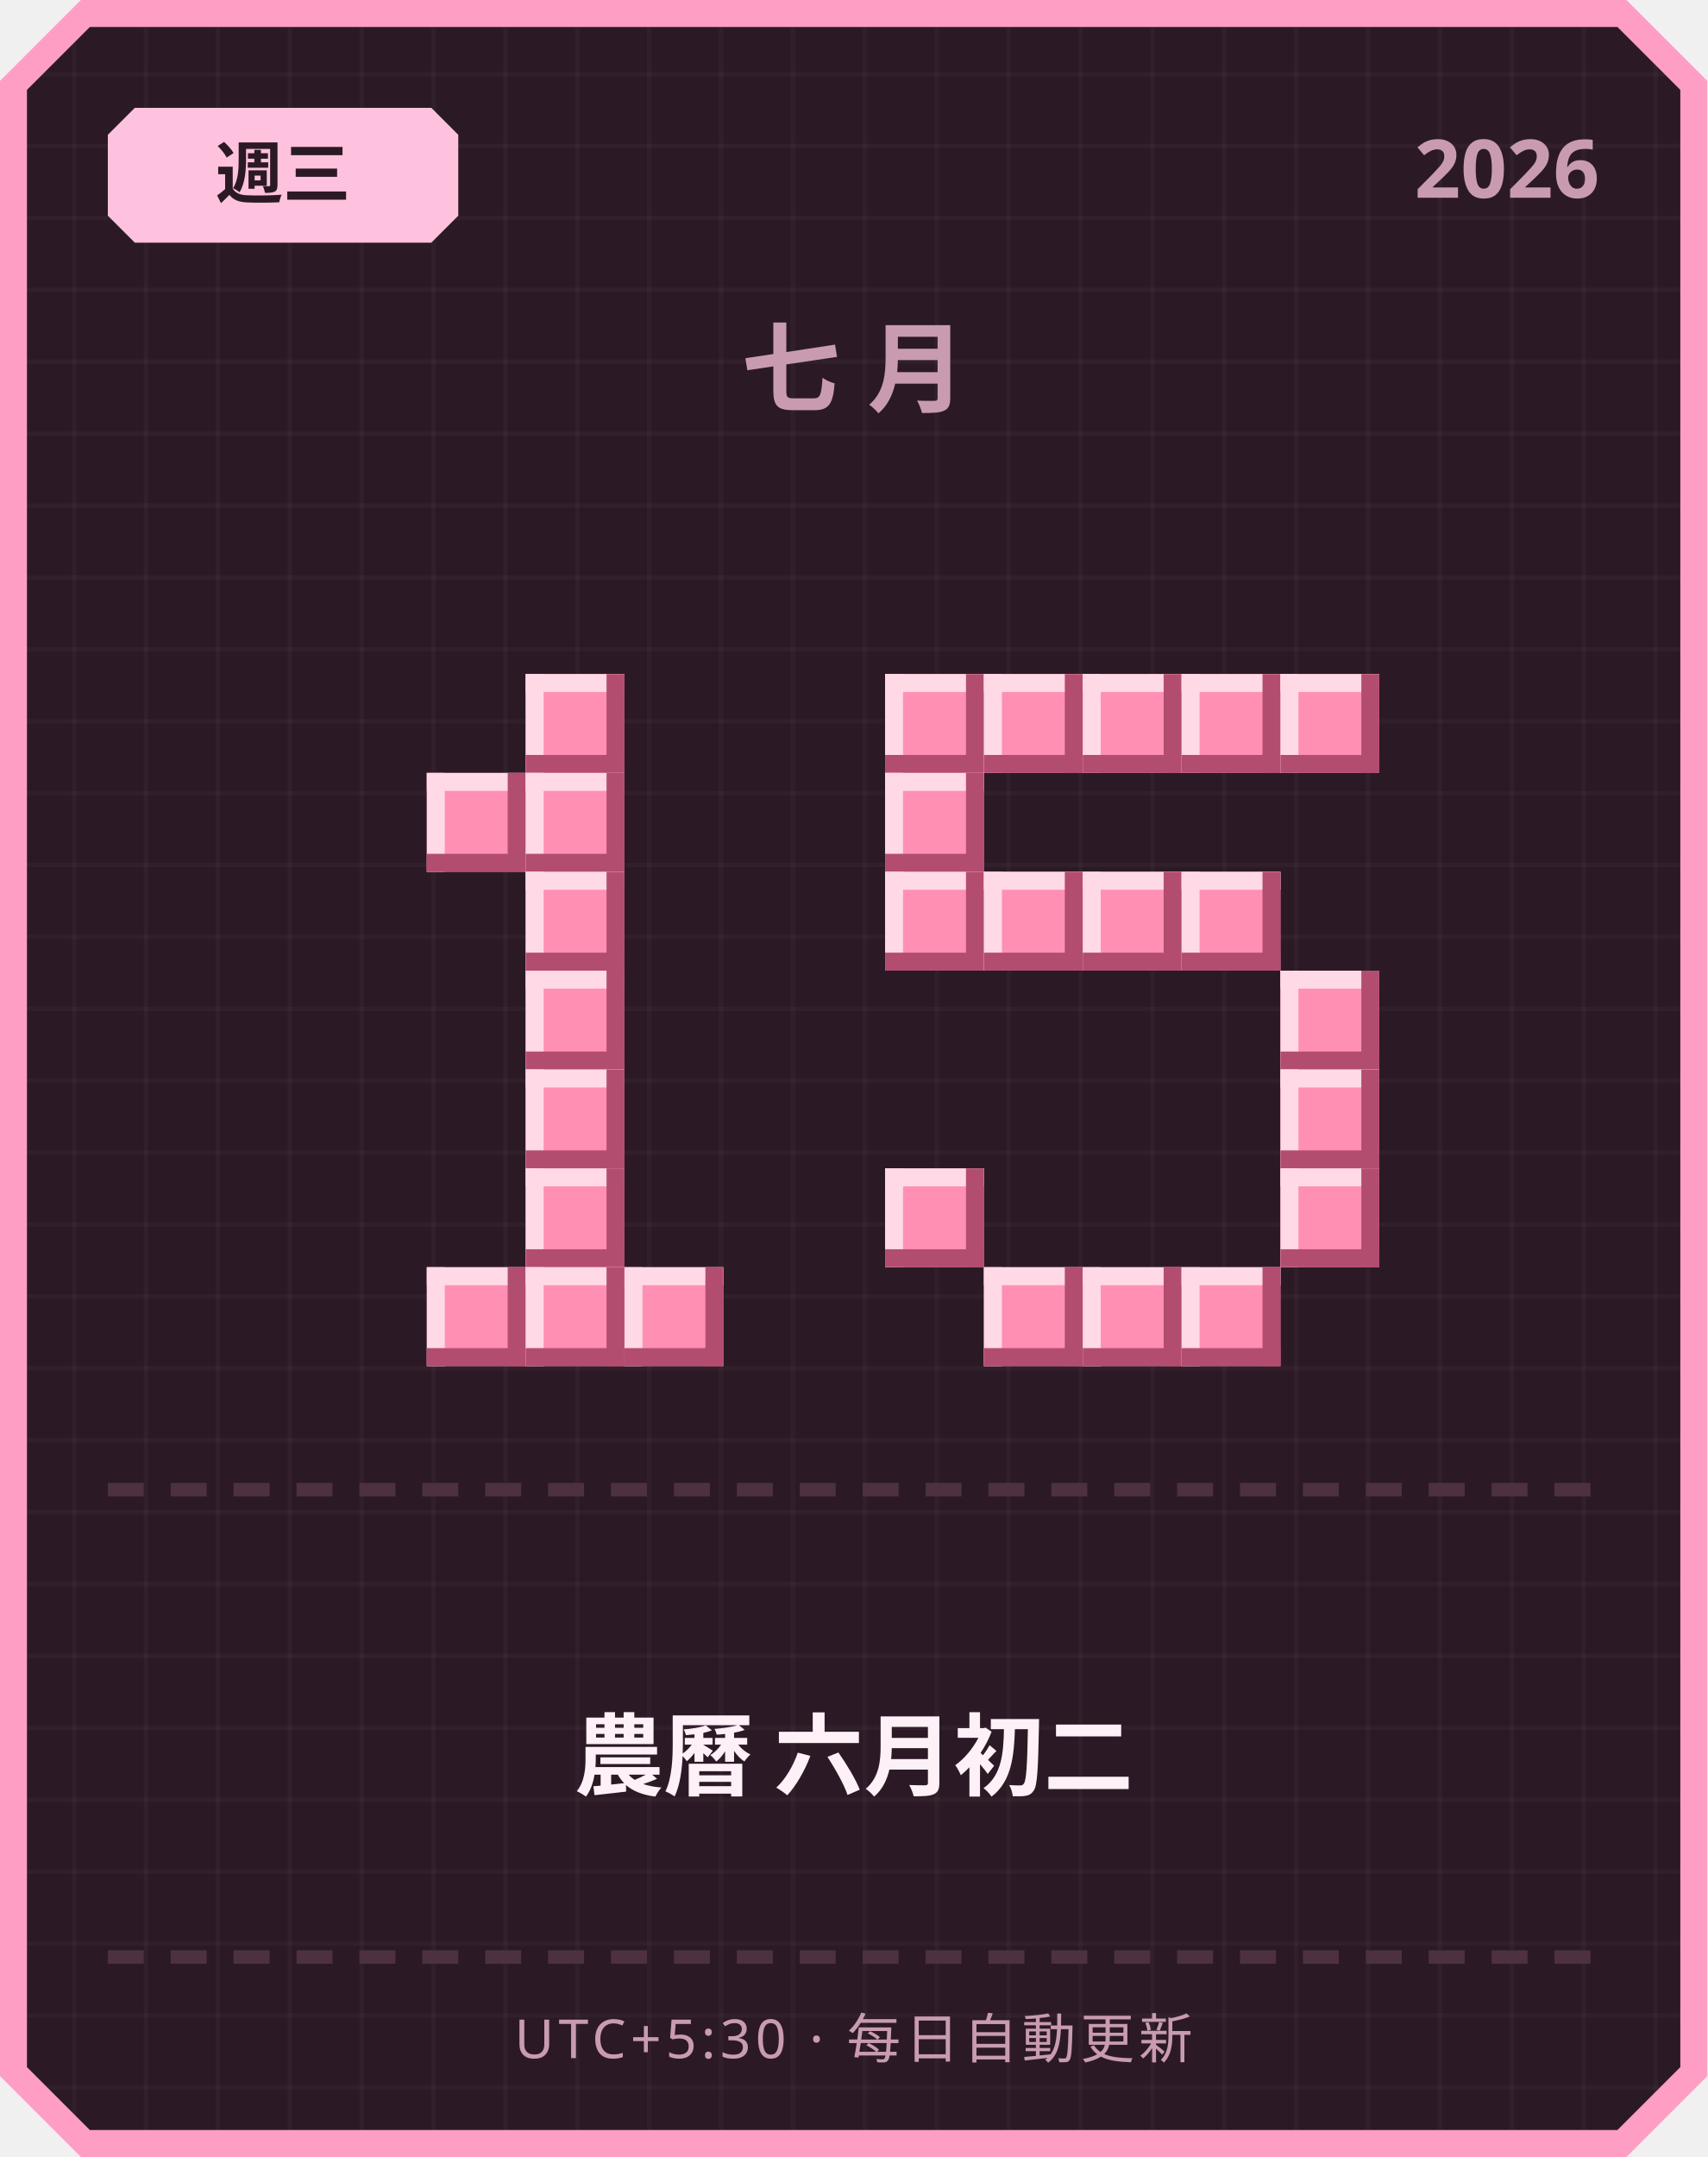
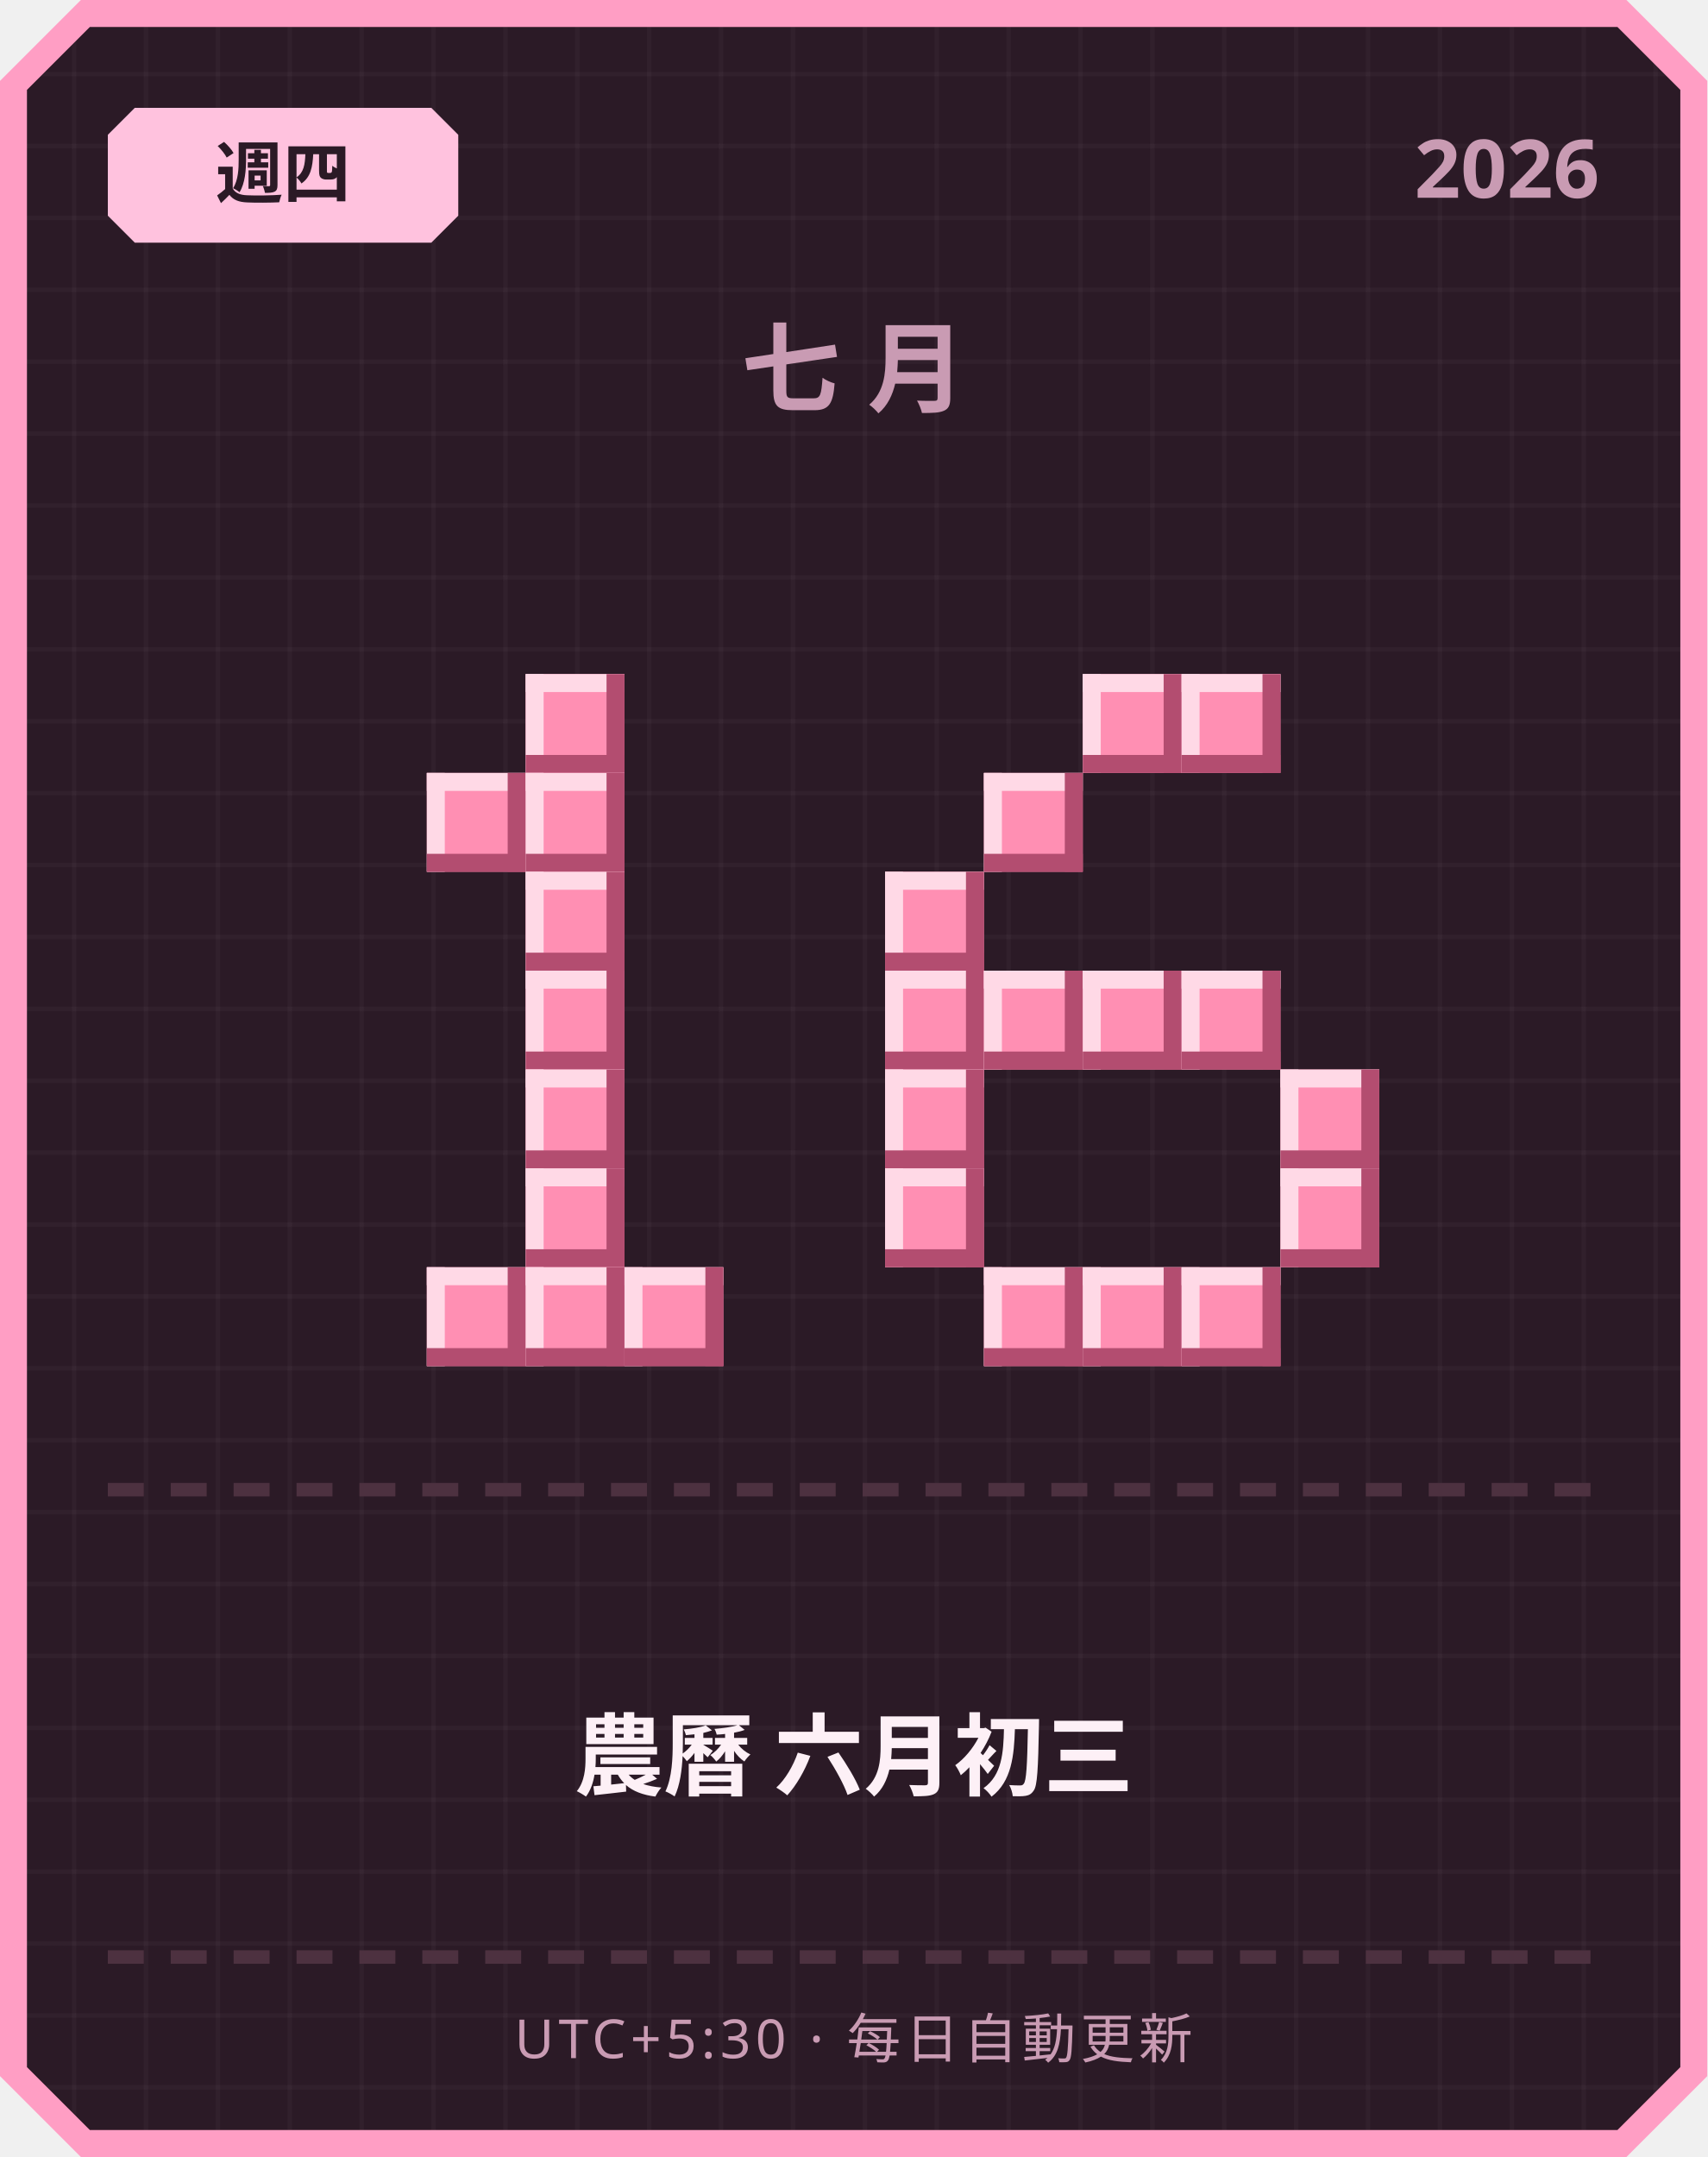
<svg xmlns="http://www.w3.org/2000/svg" width="380" height="480" viewBox="0 0 380 480">
  <defs>
    <pattern id="grid" width="16" height="16" patternUnits="userSpaceOnUse">
      <rect width="16" height="16" fill="#2b1a26" />
      <rect width="1" height="16" fill="#ffffff" opacity="0.03" />
      <rect width="16" height="1" fill="#ffffff" opacity="0.03" />
    </pattern>
  </defs>
  <path d="M 18,0 L 362,0 L 380,18 L 380,462 L 362,480 L 18,480 L 0,462 L 0,18 Z" fill="#ff9ec4" />
  <path d="M 20,6 L 360,6 L 374,20 L 374,460 L 360,474 L 20,474 L 6,460 L 6,20 Z" fill="url(#grid)" />
  <path d="M 30,24 L 96,24 L 102,30 L 102,48 L 96,54 L 30,54 L 24,48 L 24,30 Z" fill="#ffc2de" />
-   <text x="63" y="44" text-anchor="middle" font-family="'Segoe UI', sans-serif" font-size="15" font-weight="700" fill="#2b1a26">週三</text>
+   <text x="63" y="44" text-anchor="middle" font-family="'Segoe UI', sans-serif" font-size="15" font-weight="700" fill="#2b1a26">週四</text>
  <text x="356" y="44" text-anchor="end" font-family="'Segoe UI', sans-serif" font-size="18" font-weight="700" fill="#c99bb3">2026</text>
  <text x="190" y="90" text-anchor="middle" font-family="'Segoe UI', sans-serif" font-size="22" font-weight="700" letter-spacing="6" fill="#c99bb3">七月</text>
  <rect x="117" y="150" width="22" height="22" fill="#ff8fb3" />
  <rect x="117" y="150" width="22" height="4" fill="#ffd9e6" />
  <rect x="117" y="150" width="4" height="22" fill="#ffd9e6" />
  <rect x="117" y="168" width="22" height="4" fill="#b34d70" />
  <rect x="135" y="150" width="4" height="22" fill="#b34d70" />
  <rect x="95" y="172" width="22" height="22" fill="#ff8fb3" />
  <rect x="95" y="172" width="22" height="4" fill="#ffd9e6" />
  <rect x="95" y="172" width="4" height="22" fill="#ffd9e6" />
  <rect x="95" y="190" width="22" height="4" fill="#b34d70" />
  <rect x="113" y="172" width="4" height="22" fill="#b34d70" />
  <rect x="117" y="172" width="22" height="22" fill="#ff8fb3" />
  <rect x="117" y="172" width="22" height="4" fill="#ffd9e6" />
  <rect x="117" y="172" width="4" height="22" fill="#ffd9e6" />
  <rect x="117" y="190" width="22" height="4" fill="#b34d70" />
  <rect x="135" y="172" width="4" height="22" fill="#b34d70" />
  <rect x="117" y="194" width="22" height="22" fill="#ff8fb3" />
  <rect x="117" y="194" width="22" height="4" fill="#ffd9e6" />
  <rect x="117" y="194" width="4" height="22" fill="#ffd9e6" />
  <rect x="117" y="212" width="22" height="4" fill="#b34d70" />
  <rect x="135" y="194" width="4" height="22" fill="#b34d70" />
  <rect x="117" y="216" width="22" height="22" fill="#ff8fb3" />
  <rect x="117" y="216" width="22" height="4" fill="#ffd9e6" />
  <rect x="117" y="216" width="4" height="22" fill="#ffd9e6" />
  <rect x="117" y="234" width="22" height="4" fill="#b34d70" />
  <rect x="135" y="216" width="4" height="22" fill="#b34d70" />
  <rect x="117" y="238" width="22" height="22" fill="#ff8fb3" />
  <rect x="117" y="238" width="22" height="4" fill="#ffd9e6" />
  <rect x="117" y="238" width="4" height="22" fill="#ffd9e6" />
  <rect x="117" y="256" width="22" height="4" fill="#b34d70" />
  <rect x="135" y="238" width="4" height="22" fill="#b34d70" />
  <rect x="117" y="260" width="22" height="22" fill="#ff8fb3" />
  <rect x="117" y="260" width="22" height="4" fill="#ffd9e6" />
  <rect x="117" y="260" width="4" height="22" fill="#ffd9e6" />
  <rect x="117" y="278" width="22" height="4" fill="#b34d70" />
  <rect x="135" y="260" width="4" height="22" fill="#b34d70" />
  <rect x="95" y="282" width="22" height="22" fill="#ff8fb3" />
  <rect x="95" y="282" width="22" height="4" fill="#ffd9e6" />
  <rect x="95" y="282" width="4" height="22" fill="#ffd9e6" />
  <rect x="95" y="300" width="22" height="4" fill="#b34d70" />
  <rect x="113" y="282" width="4" height="22" fill="#b34d70" />
  <rect x="117" y="282" width="22" height="22" fill="#ff8fb3" />
  <rect x="117" y="282" width="22" height="4" fill="#ffd9e6" />
  <rect x="117" y="282" width="4" height="22" fill="#ffd9e6" />
  <rect x="117" y="300" width="22" height="4" fill="#b34d70" />
  <rect x="135" y="282" width="4" height="22" fill="#b34d70" />
  <rect x="139" y="282" width="22" height="22" fill="#ff8fb3" />
  <rect x="139" y="282" width="22" height="4" fill="#ffd9e6" />
  <rect x="139" y="282" width="4" height="22" fill="#ffd9e6" />
  <rect x="139" y="300" width="22" height="4" fill="#b34d70" />
  <rect x="157" y="282" width="4" height="22" fill="#b34d70" />
-   <rect x="197" y="150" width="22" height="22" fill="#ff8fb3" />
-   <rect x="197" y="150" width="22" height="4" fill="#ffd9e6" />
-   <rect x="197" y="150" width="4" height="22" fill="#ffd9e6" />
-   <rect x="197" y="168" width="22" height="4" fill="#b34d70" />
-   <rect x="215" y="150" width="4" height="22" fill="#b34d70" />
-   <rect x="219" y="150" width="22" height="22" fill="#ff8fb3" />
-   <rect x="219" y="150" width="22" height="4" fill="#ffd9e6" />
-   <rect x="219" y="150" width="4" height="22" fill="#ffd9e6" />
-   <rect x="219" y="168" width="22" height="4" fill="#b34d70" />
-   <rect x="237" y="150" width="4" height="22" fill="#b34d70" />
  <rect x="241" y="150" width="22" height="22" fill="#ff8fb3" />
  <rect x="241" y="150" width="22" height="4" fill="#ffd9e6" />
  <rect x="241" y="150" width="4" height="22" fill="#ffd9e6" />
  <rect x="241" y="168" width="22" height="4" fill="#b34d70" />
  <rect x="259" y="150" width="4" height="22" fill="#b34d70" />
  <rect x="263" y="150" width="22" height="22" fill="#ff8fb3" />
  <rect x="263" y="150" width="22" height="4" fill="#ffd9e6" />
  <rect x="263" y="150" width="4" height="22" fill="#ffd9e6" />
  <rect x="263" y="168" width="22" height="4" fill="#b34d70" />
  <rect x="281" y="150" width="4" height="22" fill="#b34d70" />
-   <rect x="285" y="150" width="22" height="22" fill="#ff8fb3" />
-   <rect x="285" y="150" width="22" height="4" fill="#ffd9e6" />
-   <rect x="285" y="150" width="4" height="22" fill="#ffd9e6" />
-   <rect x="285" y="168" width="22" height="4" fill="#b34d70" />
-   <rect x="303" y="150" width="4" height="22" fill="#b34d70" />
-   <rect x="197" y="172" width="22" height="22" fill="#ff8fb3" />
-   <rect x="197" y="172" width="22" height="4" fill="#ffd9e6" />
-   <rect x="197" y="172" width="4" height="22" fill="#ffd9e6" />
-   <rect x="197" y="190" width="22" height="4" fill="#b34d70" />
-   <rect x="215" y="172" width="4" height="22" fill="#b34d70" />
+   <rect x="219" y="172" width="22" height="22" fill="#ff8fb3" />
+   <rect x="219" y="172" width="22" height="4" fill="#ffd9e6" />
+   <rect x="219" y="172" width="4" height="22" fill="#ffd9e6" />
+   <rect x="219" y="190" width="22" height="4" fill="#b34d70" />
+   <rect x="237" y="172" width="4" height="22" fill="#b34d70" />
  <rect x="197" y="194" width="22" height="22" fill="#ff8fb3" />
  <rect x="197" y="194" width="22" height="4" fill="#ffd9e6" />
  <rect x="197" y="194" width="4" height="22" fill="#ffd9e6" />
  <rect x="197" y="212" width="22" height="4" fill="#b34d70" />
  <rect x="215" y="194" width="4" height="22" fill="#b34d70" />
-   <rect x="219" y="194" width="22" height="22" fill="#ff8fb3" />
-   <rect x="219" y="194" width="22" height="4" fill="#ffd9e6" />
-   <rect x="219" y="194" width="4" height="22" fill="#ffd9e6" />
-   <rect x="219" y="212" width="22" height="4" fill="#b34d70" />
-   <rect x="237" y="194" width="4" height="22" fill="#b34d70" />
-   <rect x="241" y="194" width="22" height="22" fill="#ff8fb3" />
-   <rect x="241" y="194" width="22" height="4" fill="#ffd9e6" />
-   <rect x="241" y="194" width="4" height="22" fill="#ffd9e6" />
-   <rect x="241" y="212" width="22" height="4" fill="#b34d70" />
-   <rect x="259" y="194" width="4" height="22" fill="#b34d70" />
-   <rect x="263" y="194" width="22" height="22" fill="#ff8fb3" />
-   <rect x="263" y="194" width="22" height="4" fill="#ffd9e6" />
-   <rect x="263" y="194" width="4" height="22" fill="#ffd9e6" />
-   <rect x="263" y="212" width="22" height="4" fill="#b34d70" />
-   <rect x="281" y="194" width="4" height="22" fill="#b34d70" />
-   <rect x="285" y="216" width="22" height="22" fill="#ff8fb3" />
-   <rect x="285" y="216" width="22" height="4" fill="#ffd9e6" />
-   <rect x="285" y="216" width="4" height="22" fill="#ffd9e6" />
-   <rect x="285" y="234" width="22" height="4" fill="#b34d70" />
-   <rect x="303" y="216" width="4" height="22" fill="#b34d70" />
+   <rect x="197" y="216" width="22" height="22" fill="#ff8fb3" />
+   <rect x="197" y="216" width="22" height="4" fill="#ffd9e6" />
+   <rect x="197" y="216" width="4" height="22" fill="#ffd9e6" />
+   <rect x="197" y="234" width="22" height="4" fill="#b34d70" />
+   <rect x="215" y="216" width="4" height="22" fill="#b34d70" />
+   <rect x="219" y="216" width="22" height="22" fill="#ff8fb3" />
+   <rect x="219" y="216" width="22" height="4" fill="#ffd9e6" />
+   <rect x="219" y="216" width="4" height="22" fill="#ffd9e6" />
+   <rect x="219" y="234" width="22" height="4" fill="#b34d70" />
+   <rect x="237" y="216" width="4" height="22" fill="#b34d70" />
+   <rect x="241" y="216" width="22" height="22" fill="#ff8fb3" />
+   <rect x="241" y="216" width="22" height="4" fill="#ffd9e6" />
+   <rect x="241" y="216" width="4" height="22" fill="#ffd9e6" />
+   <rect x="241" y="234" width="22" height="4" fill="#b34d70" />
+   <rect x="259" y="216" width="4" height="22" fill="#b34d70" />
+   <rect x="263" y="216" width="22" height="22" fill="#ff8fb3" />
+   <rect x="263" y="216" width="22" height="4" fill="#ffd9e6" />
+   <rect x="263" y="216" width="4" height="22" fill="#ffd9e6" />
+   <rect x="263" y="234" width="22" height="4" fill="#b34d70" />
+   <rect x="281" y="216" width="4" height="22" fill="#b34d70" />
+   <rect x="197" y="238" width="22" height="22" fill="#ff8fb3" />
+   <rect x="197" y="238" width="22" height="4" fill="#ffd9e6" />
+   <rect x="197" y="238" width="4" height="22" fill="#ffd9e6" />
+   <rect x="197" y="256" width="22" height="4" fill="#b34d70" />
+   <rect x="215" y="238" width="4" height="22" fill="#b34d70" />
  <rect x="285" y="238" width="22" height="22" fill="#ff8fb3" />
  <rect x="285" y="238" width="22" height="4" fill="#ffd9e6" />
  <rect x="285" y="238" width="4" height="22" fill="#ffd9e6" />
  <rect x="285" y="256" width="22" height="4" fill="#b34d70" />
  <rect x="303" y="238" width="4" height="22" fill="#b34d70" />
  <rect x="197" y="260" width="22" height="22" fill="#ff8fb3" />
  <rect x="197" y="260" width="22" height="4" fill="#ffd9e6" />
  <rect x="197" y="260" width="4" height="22" fill="#ffd9e6" />
  <rect x="197" y="278" width="22" height="4" fill="#b34d70" />
  <rect x="215" y="260" width="4" height="22" fill="#b34d70" />
  <rect x="285" y="260" width="22" height="22" fill="#ff8fb3" />
  <rect x="285" y="260" width="22" height="4" fill="#ffd9e6" />
  <rect x="285" y="260" width="4" height="22" fill="#ffd9e6" />
  <rect x="285" y="278" width="22" height="4" fill="#b34d70" />
  <rect x="303" y="260" width="4" height="22" fill="#b34d70" />
  <rect x="219" y="282" width="22" height="22" fill="#ff8fb3" />
  <rect x="219" y="282" width="22" height="4" fill="#ffd9e6" />
  <rect x="219" y="282" width="4" height="22" fill="#ffd9e6" />
  <rect x="219" y="300" width="22" height="4" fill="#b34d70" />
  <rect x="237" y="282" width="4" height="22" fill="#b34d70" />
  <rect x="241" y="282" width="22" height="22" fill="#ff8fb3" />
  <rect x="241" y="282" width="22" height="4" fill="#ffd9e6" />
  <rect x="241" y="282" width="4" height="22" fill="#ffd9e6" />
  <rect x="241" y="300" width="22" height="4" fill="#b34d70" />
  <rect x="259" y="282" width="4" height="22" fill="#b34d70" />
  <rect x="263" y="282" width="22" height="22" fill="#ff8fb3" />
  <rect x="263" y="282" width="22" height="4" fill="#ffd9e6" />
  <rect x="263" y="282" width="4" height="22" fill="#ffd9e6" />
  <rect x="263" y="300" width="22" height="4" fill="#b34d70" />
  <rect x="281" y="282" width="4" height="22" fill="#b34d70" />
  <rect x="24" y="330" width="8" height="3" fill="#4d3140" />
  <rect x="38" y="330" width="8" height="3" fill="#4d3140" />
  <rect x="52" y="330" width="8" height="3" fill="#4d3140" />
  <rect x="66" y="330" width="8" height="3" fill="#4d3140" />
  <rect x="80" y="330" width="8" height="3" fill="#4d3140" />
  <rect x="94" y="330" width="8" height="3" fill="#4d3140" />
  <rect x="108" y="330" width="8" height="3" fill="#4d3140" />
  <rect x="122" y="330" width="8" height="3" fill="#4d3140" />
  <rect x="136" y="330" width="8" height="3" fill="#4d3140" />
  <rect x="150" y="330" width="8" height="3" fill="#4d3140" />
  <rect x="164" y="330" width="8" height="3" fill="#4d3140" />
  <rect x="178" y="330" width="8" height="3" fill="#4d3140" />
  <rect x="192" y="330" width="8" height="3" fill="#4d3140" />
  <rect x="206" y="330" width="8" height="3" fill="#4d3140" />
  <rect x="220" y="330" width="8" height="3" fill="#4d3140" />
  <rect x="234" y="330" width="8" height="3" fill="#4d3140" />
  <rect x="248" y="330" width="8" height="3" fill="#4d3140" />
  <rect x="262" y="330" width="8" height="3" fill="#4d3140" />
  <rect x="276" y="330" width="8" height="3" fill="#4d3140" />
  <rect x="290" y="330" width="8" height="3" fill="#4d3140" />
  <rect x="304" y="330" width="8" height="3" fill="#4d3140" />
  <rect x="318" y="330" width="8" height="3" fill="#4d3140" />
  <rect x="332" y="330" width="8" height="3" fill="#4d3140" />
  <rect x="346" y="330" width="8" height="3" fill="#4d3140" />
-   <text x="190" y="398" text-anchor="middle" font-family="'Segoe UI', 'Microsoft JhengHei', sans-serif" font-size="20" font-weight="700" fill="#fdf0f6">農曆 六月初二</text>
+   <text x="190" y="398" text-anchor="middle" font-family="'Segoe UI', 'Microsoft JhengHei', sans-serif" font-size="20" font-weight="700" fill="#fdf0f6">農曆 六月初三</text>
  <rect x="24" y="434" width="8" height="3" fill="#4d3140" />
  <rect x="38" y="434" width="8" height="3" fill="#4d3140" />
  <rect x="52" y="434" width="8" height="3" fill="#4d3140" />
  <rect x="66" y="434" width="8" height="3" fill="#4d3140" />
  <rect x="80" y="434" width="8" height="3" fill="#4d3140" />
  <rect x="94" y="434" width="8" height="3" fill="#4d3140" />
  <rect x="108" y="434" width="8" height="3" fill="#4d3140" />
  <rect x="122" y="434" width="8" height="3" fill="#4d3140" />
  <rect x="136" y="434" width="8" height="3" fill="#4d3140" />
  <rect x="150" y="434" width="8" height="3" fill="#4d3140" />
  <rect x="164" y="434" width="8" height="3" fill="#4d3140" />
  <rect x="178" y="434" width="8" height="3" fill="#4d3140" />
  <rect x="192" y="434" width="8" height="3" fill="#4d3140" />
  <rect x="206" y="434" width="8" height="3" fill="#4d3140" />
  <rect x="220" y="434" width="8" height="3" fill="#4d3140" />
  <rect x="234" y="434" width="8" height="3" fill="#4d3140" />
  <rect x="248" y="434" width="8" height="3" fill="#4d3140" />
  <rect x="262" y="434" width="8" height="3" fill="#4d3140" />
  <rect x="276" y="434" width="8" height="3" fill="#4d3140" />
  <rect x="290" y="434" width="8" height="3" fill="#4d3140" />
  <rect x="304" y="434" width="8" height="3" fill="#4d3140" />
  <rect x="318" y="434" width="8" height="3" fill="#4d3140" />
  <rect x="332" y="434" width="8" height="3" fill="#4d3140" />
  <rect x="346" y="434" width="8" height="3" fill="#4d3140" />
  <text x="190" y="458" text-anchor="middle" font-family="'Segoe UI', sans-serif" font-size="12" letter-spacing="1" fill="#c99bb3">UTC+5:30 · 每日自動更新</text>
</svg>
